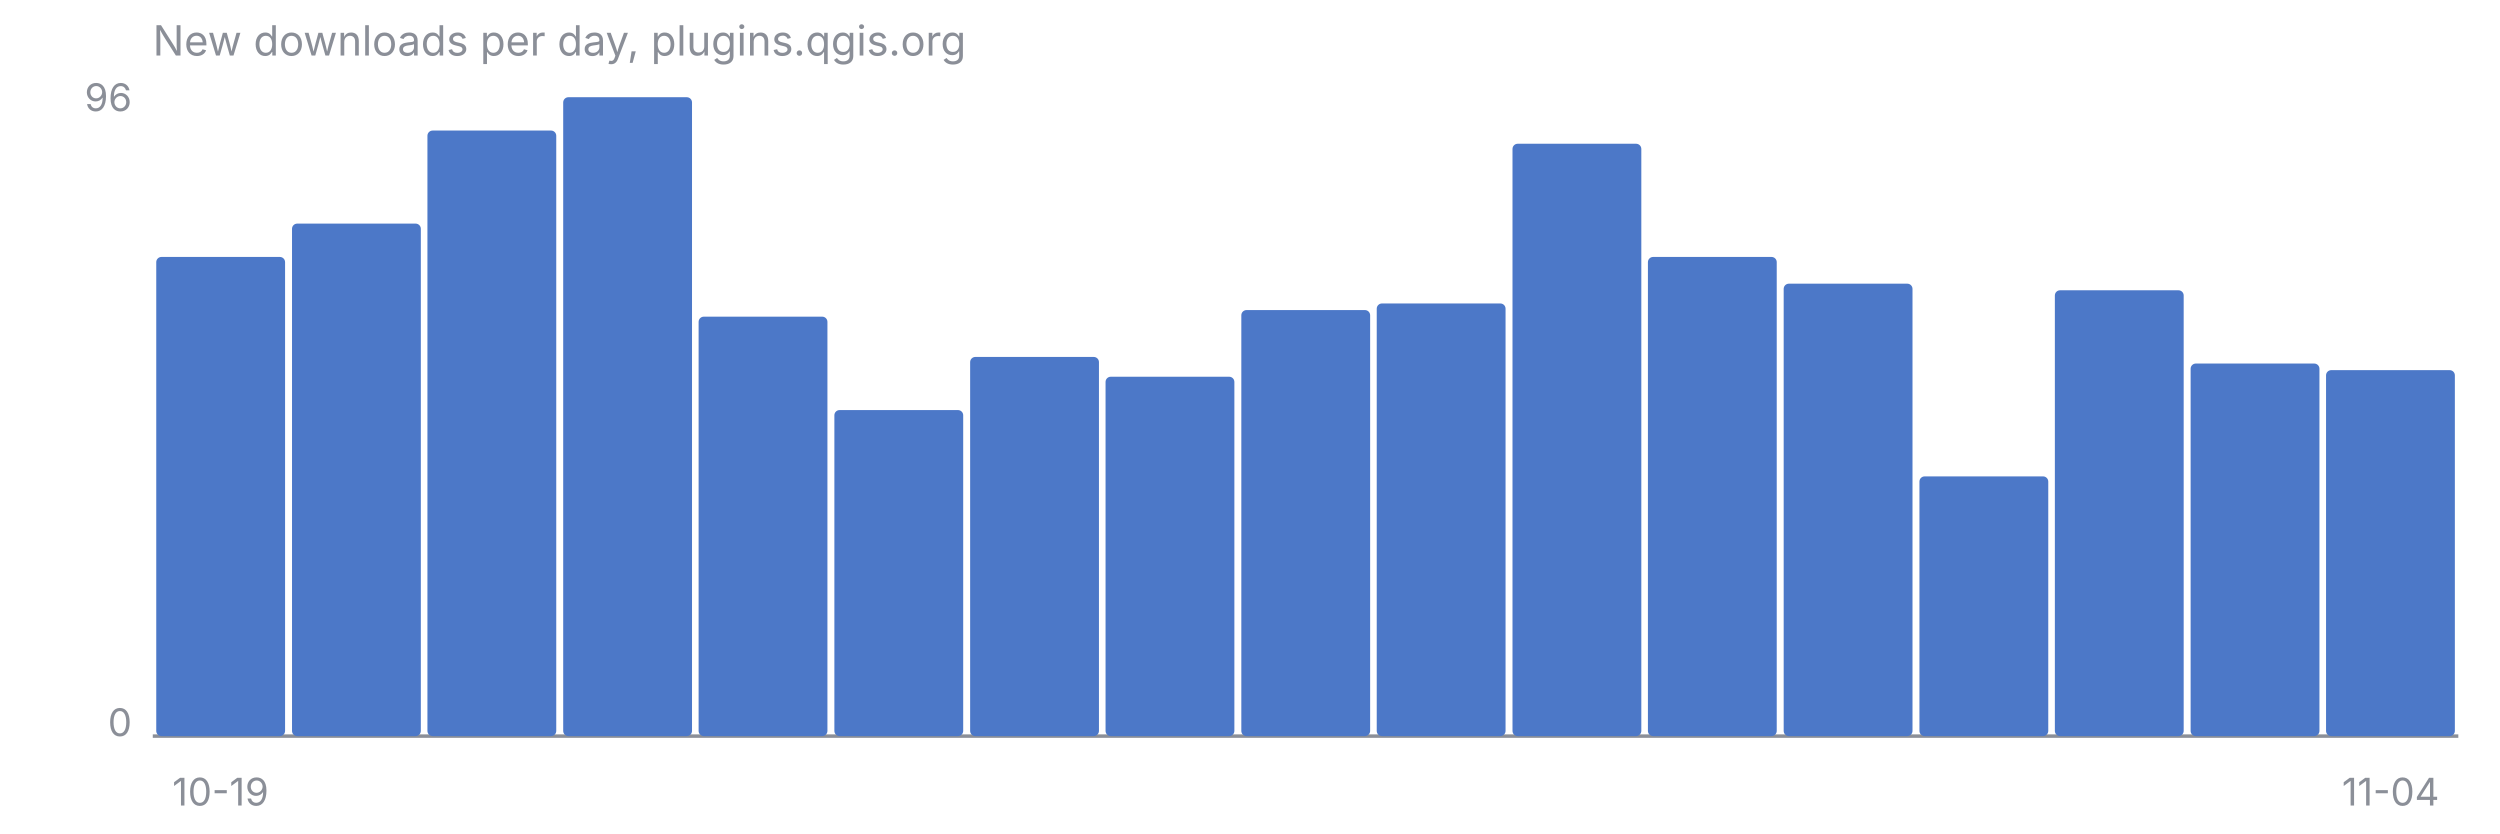
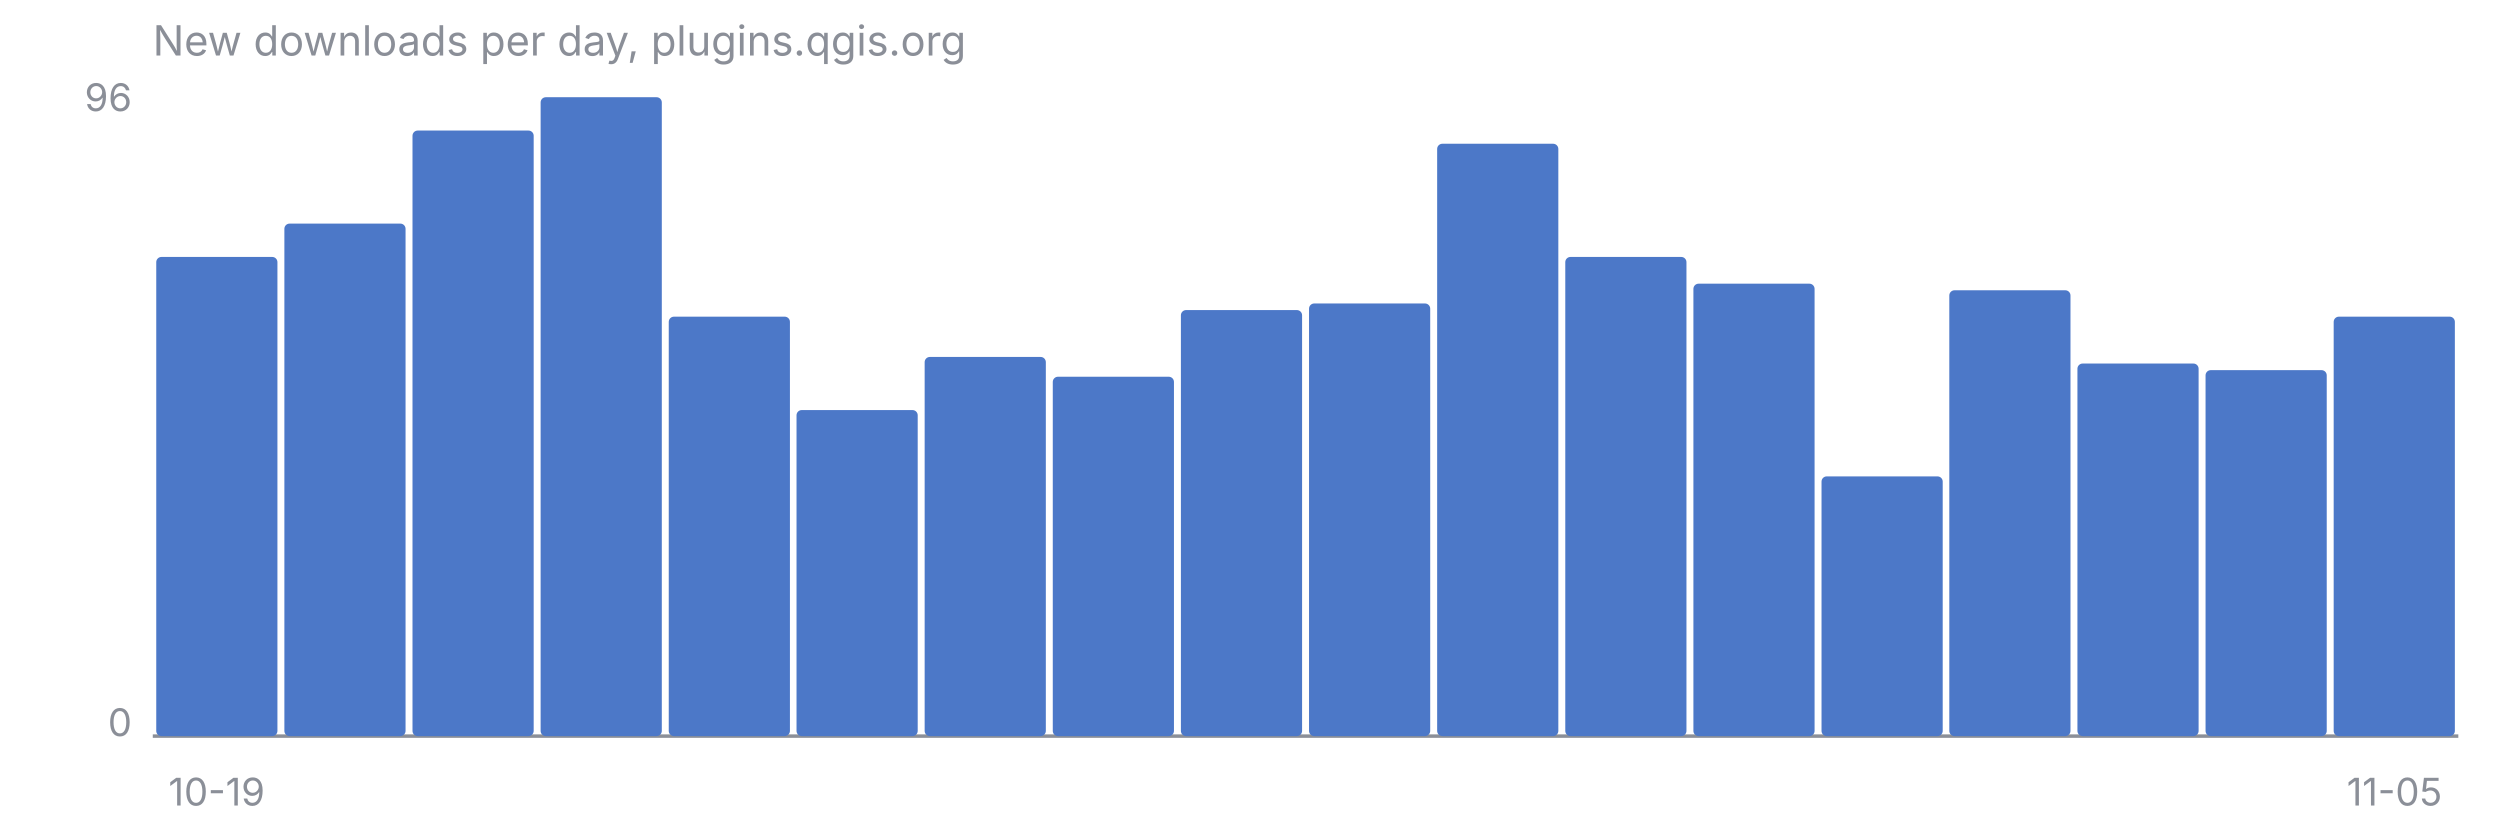
<svg xmlns="http://www.w3.org/2000/svg" viewBox="0 0 720 240" font-family="-apple-system, Segoe UI, sans-serif" font-size="11">
  <text x="44" y="16" fill="#8B8F98" font-size="12">New downloads per day, plugins.qgis.org</text>
  <line x1="44" y1="212" x2="708" y2="212" stroke="#8B8F98" stroke-width="1" />
  <text x="38" y="32" fill="#8B8F98" text-anchor="end">96</text>
  <text x="38" y="212" fill="#8B8F98" text-anchor="end">0</text>
-   <rect x="45.0" y="74.0" width="37.1" height="138.0" rx="1.5" fill="#4C78C8" />
-   <rect x="84.1" y="64.4" width="37.1" height="147.6" rx="1.5" fill="#4C78C8" />
-   <rect x="123.1" y="37.6" width="37.1" height="174.4" rx="1.5" fill="#4C78C8" />
-   <rect x="162.2" y="28.0" width="37.1" height="184.0" rx="1.5" fill="#4C78C8" />
-   <rect x="201.2" y="91.2" width="37.1" height="120.8" rx="1.5" fill="#4C78C8" />
-   <rect x="240.3" y="118.1" width="37.1" height="93.9" rx="1.5" fill="#4C78C8" />
-   <rect x="279.4" y="102.8" width="37.1" height="109.2" rx="1.5" fill="#4C78C8" />
-   <rect x="318.4" y="108.5" width="37.1" height="103.5" rx="1.5" fill="#4C78C8" />
-   <rect x="357.5" y="89.3" width="37.1" height="122.7" rx="1.5" fill="#4C78C8" />
-   <rect x="396.5" y="87.4" width="37.1" height="124.6" rx="1.5" fill="#4C78C8" />
-   <rect x="435.6" y="41.4" width="37.1" height="170.6" rx="1.5" fill="#4C78C8" />
-   <rect x="474.6" y="74.0" width="37.1" height="138.0" rx="1.5" fill="#4C78C8" />
-   <rect x="513.7" y="81.7" width="37.1" height="130.3" rx="1.5" fill="#4C78C8" />
-   <rect x="552.8" y="137.2" width="37.1" height="74.8" rx="1.5" fill="#4C78C8" />
-   <rect x="591.8" y="83.6" width="37.1" height="128.4" rx="1.5" fill="#4C78C8" />
-   <rect x="630.9" y="104.7" width="37.1" height="107.3" rx="1.5" fill="#4C78C8" />
-   <rect x="669.9" y="106.6" width="37.1" height="105.4" rx="1.5" fill="#4C78C8" />
-   <text x="63.5" y="232" fill="#8B8F98" text-anchor="middle">10-19</text>
-   <text x="688.5" y="232" fill="#8B8F98" text-anchor="middle">11-04</text>
+   <rect x="45.0" y="74.0" width="34.9" height="138.0" rx="1.5" fill="#4C78C8" />
+   <rect x="81.9" y="64.4" width="34.9" height="147.6" rx="1.5" fill="#4C78C8" />
+   <rect x="118.8" y="37.6" width="34.9" height="174.4" rx="1.5" fill="#4C78C8" />
+   <rect x="155.7" y="28.0" width="34.9" height="184.0" rx="1.5" fill="#4C78C8" />
+   <rect x="192.6" y="91.2" width="34.9" height="120.8" rx="1.5" fill="#4C78C8" />
+   <rect x="229.4" y="118.1" width="34.9" height="93.9" rx="1.5" fill="#4C78C8" />
+   <rect x="266.3" y="102.8" width="34.9" height="109.2" rx="1.5" fill="#4C78C8" />
+   <rect x="303.2" y="108.5" width="34.9" height="103.5" rx="1.5" fill="#4C78C8" />
+   <rect x="340.1" y="89.3" width="34.9" height="122.7" rx="1.5" fill="#4C78C8" />
+   <rect x="377.0" y="87.4" width="34.9" height="124.6" rx="1.5" fill="#4C78C8" />
+   <rect x="413.9" y="41.4" width="34.9" height="170.6" rx="1.5" fill="#4C78C8" />
+   <rect x="450.8" y="74.0" width="34.9" height="138.0" rx="1.5" fill="#4C78C8" />
+   <rect x="487.7" y="81.7" width="34.9" height="130.3" rx="1.5" fill="#4C78C8" />
+   <rect x="524.6" y="137.2" width="34.9" height="74.8" rx="1.5" fill="#4C78C8" />
+   <rect x="561.4" y="83.6" width="34.9" height="128.4" rx="1.5" fill="#4C78C8" />
+   <rect x="598.3" y="104.7" width="34.9" height="107.3" rx="1.5" fill="#4C78C8" />
+   <rect x="635.2" y="106.6" width="34.9" height="105.4" rx="1.5" fill="#4C78C8" />
+   <rect x="672.1" y="91.2" width="34.9" height="120.8" rx="1.5" fill="#4C78C8" />
+   <text x="62.4" y="232" fill="#8B8F98" text-anchor="middle">10-19</text>
+   <text x="689.6" y="232" fill="#8B8F98" text-anchor="middle">11-05</text>
</svg>
